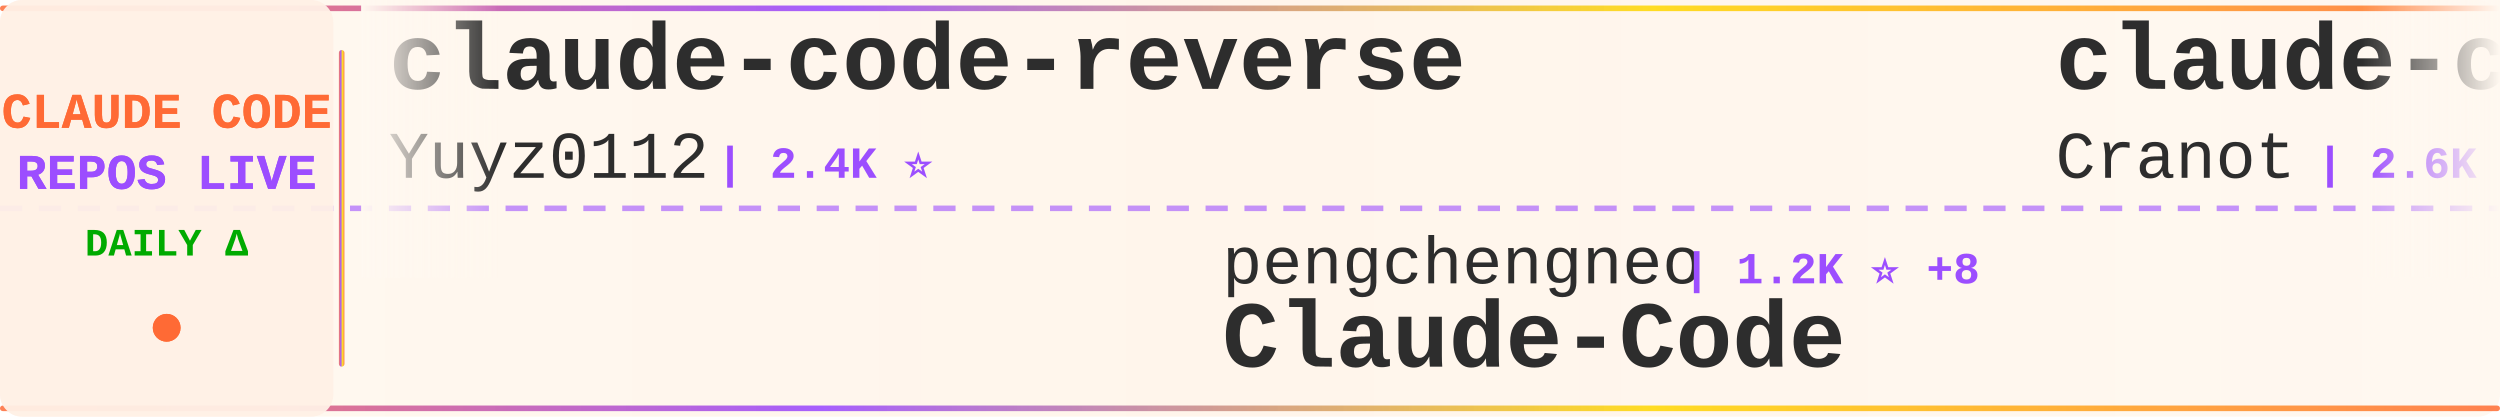
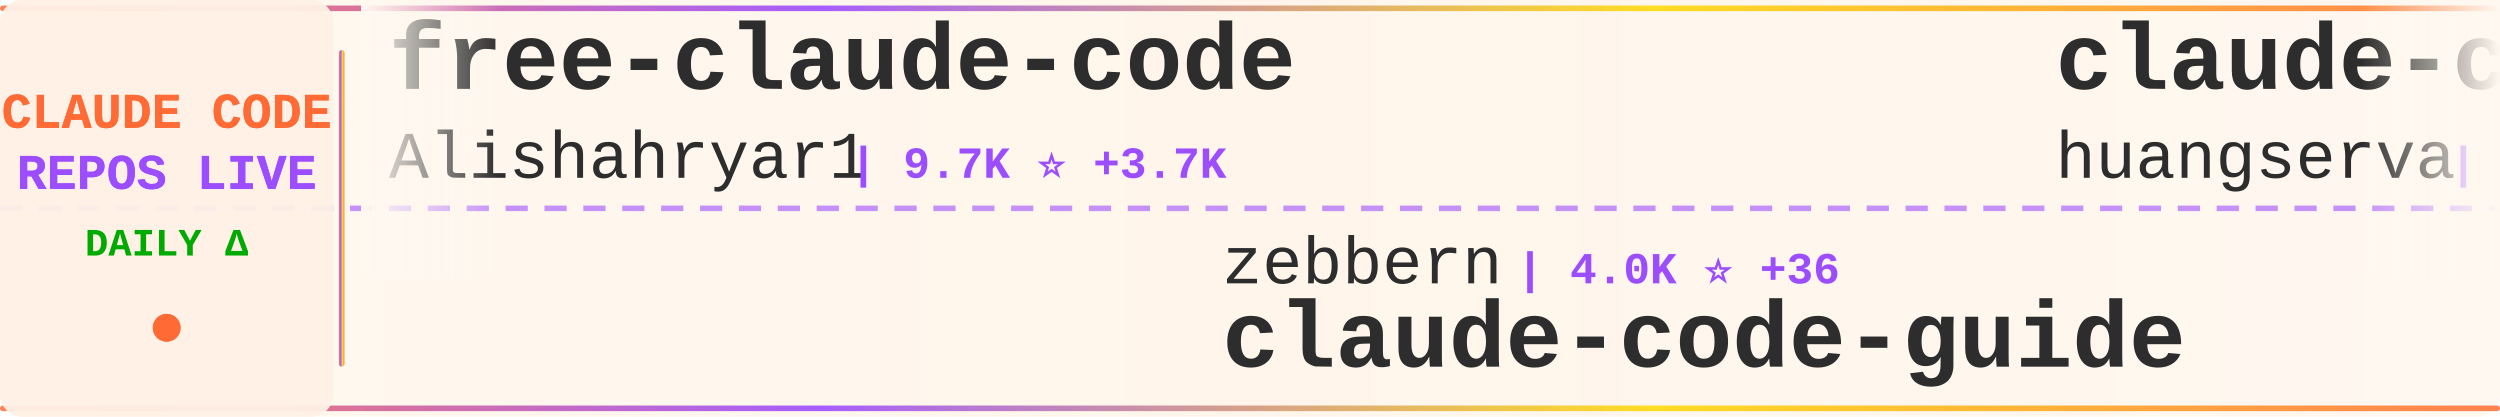
<svg xmlns="http://www.w3.org/2000/svg" width="900" height="150">
  <defs>
    <linearGradient id="tickerBg" x1="0%" y1="0%" x2="100%" y2="0%">
      <stop offset="0%" style="stop-color:#fff8f0;stop-opacity:0.98" />
      <stop offset="50%" style="stop-color:#fff5eb;stop-opacity:1" />
      <stop offset="100%" style="stop-color:#fff8f0;stop-opacity:0.98" />
    </linearGradient>
    <linearGradient id="borderGrad" x1="0%" y1="0%" x2="100%" y2="0%">
      <stop offset="0%" style="stop-color:#FF6B35;stop-opacity:0.85">
        <animate attributeName="stop-opacity" values="0.85;1;0.85" dur="2s" repeatCount="indefinite" />
      </stop>
      <stop offset="33%" style="stop-color:#9C4EFF;stop-opacity:0.9">
        <animate attributeName="stop-opacity" values="0.9;1;0.9" dur="2.2s" repeatCount="indefinite" />
      </stop>
      <stop offset="66%" style="stop-color:#FFD700;stop-opacity:0.85">
        <animate attributeName="stop-opacity" values="0.85;1;0.85" dur="1.8s" repeatCount="indefinite" />
      </stop>
      <stop offset="100%" style="stop-color:#FF6B35;stop-opacity:0.85">
        <animate attributeName="stop-opacity" values="0.85;1;0.85" dur="2s" repeatCount="indefinite" />
      </stop>
    </linearGradient>
    <filter id="textGlow">
      <feGaussianBlur stdDeviation="0.15" result="coloredBlur" />
      <feMerge>
        <feMergeNode in="coloredBlur" />
        <feMergeNode in="SourceGraphic" />
      </feMerge>
    </filter>
    <filter id="metricGlow">
      <feGaussianBlur stdDeviation="0.2" result="coloredBlur" />
      <feMerge>
        <feMergeNode in="coloredBlur" />
        <feMergeNode in="SourceGraphic" />
      </feMerge>
    </filter>
    <linearGradient id="leftFade" x1="0%" y1="0%" x2="100%" y2="0%">
      <stop offset="0%" style="stop-color:#fff8f0;stop-opacity:1" />
      <stop offset="100%" style="stop-color:#fff8f0;stop-opacity:0" />
    </linearGradient>
    <linearGradient id="rightFade" x1="0%" y1="0%" x2="100%" y2="0%">
      <stop offset="0%" style="stop-color:#fff8f0;stop-opacity:0" />
      <stop offset="100%" style="stop-color:#fff8f0;stop-opacity:1" />
    </linearGradient>
  </defs>
  <rect width="900" height="150" fill="url(#tickerBg)" rx="8" />
  <rect x="0" y="2" width="900" height="2" fill="url(#borderGrad)" rx="1" />
  <rect x="0" y="146" width="900" height="2" fill="url(#borderGrad)" rx="1" />
  <line x1="0" y1="75" x2="900" y2="75" stroke="#9C4EFF" stroke-width="2" stroke-dasharray="8 6" opacity="0.6" />
  <rect x="0" y="0" width="120" height="150" fill="#fff0e6" opacity="0.95" rx="8" />
  <text x="60" y="46" font-family="'Courier New', monospace" font-size="18" font-weight="bold" fill="#FF6B35" text-anchor="middle" filter="url(#textGlow)">
    CLAUDE CODE
  </text>
  <text x="60" y="68" font-family="'Courier New', monospace" font-size="18" font-weight="bold" fill="#9C4EFF" text-anchor="middle" filter="url(#textGlow)">
    REPOS LIVE
  </text>
  <text x="60" y="92" font-family="'Courier New', monospace" font-size="14" font-weight="bold" fill="#00aa00" text-anchor="middle">
    DAILY Δ
  </text>
  <circle cx="60" cy="118" r="5" fill="#FF6B35" filter="url(#metricGlow)">
    <animate attributeName="r" values="4;6;4" dur="1.5s" repeatCount="indefinite" />
    <animate attributeName="opacity" values="0.6;1;0.6" dur="1.5s" repeatCount="indefinite" />
  </circle>
  <rect x="122" y="18" width="2" height="114" fill="url(#borderGrad)" rx="1" />
  <clipPath id="tickerClip">
    <rect x="130" y="0" width="770" height="150" />
  </clipPath>
  <g clip-path="url(#tickerClip)">
    <g id="tickerItems">
      <animateTransform attributeName="transform" attributeType="XML" type="translate" from="0 0" to="-3000 0" dur="54s" repeatCount="indefinite" />
      <g transform="translate(0, 0)">
-         <text x="140" y="32" font-family="'Courier New', monospace" font-size="34" font-weight="bold" fill="#2d2d2d">claude-code-reverse</text>
-         <text x="140" y="64" font-family="'Courier New', monospace" font-size="24" font-weight="normal" fill="#2d2d2d" opacity="1.0">Yuyz0112</text>
-         <text x="258" y="64" font-family="'Courier New', monospace" font-size="16" font-weight="bold" fill="#9C4EFF"> | 2.4K ⭐</text>
+         <text x="140" y="32" font-family="'Courier New', monospace" font-size="34" font-weight="bold" fill="#2d2d2d">free-claude-code</text>
+         <text x="140" y="64" font-family="'Courier New', monospace" font-size="24" font-weight="normal" fill="#2d2d2d" opacity="1.0">Alishahryar1</text>
+         <text x="306" y="64" font-family="'Courier New', monospace" font-size="16" font-weight="bold" fill="#9C4EFF"> | 9.7K ⭐ +3.7K</text>
      </g>
      <g transform="translate(300, 0)">
-         <text x="140" y="102" font-family="'Courier New', monospace" font-size="24" font-weight="normal" fill="#2d2d2d" opacity="1.0">pengchengneo</text>
-         <text x="306" y="102" font-family="'Courier New', monospace" font-size="16" font-weight="bold" fill="#9C4EFF"> | 1.2K ⭐ +8</text>
-         <text x="140" y="132" font-family="'Courier New', monospace" font-size="34" font-weight="bold" fill="#2d2d2d">Claude-Code</text>
+         <text x="140" y="102" font-family="'Courier New', monospace" font-size="24" font-weight="normal" fill="#2d2d2d" opacity="1.0">zebbern</text>
+         <text x="246" y="102" font-family="'Courier New', monospace" font-size="16" font-weight="bold" fill="#9C4EFF"> | 4.0K ⭐ +36</text>
+         <text x="140" y="132" font-family="'Courier New', monospace" font-size="34" font-weight="bold" fill="#2d2d2d">claude-code-guide</text>
      </g>
      <g transform="translate(600, 0)">
-         <text x="140" y="32" font-family="'Courier New', monospace" font-size="34" font-weight="bold" fill="#2d2d2d">claude-code-guide</text>
-         <text x="140" y="64" font-family="'Courier New', monospace" font-size="24" font-weight="normal" fill="#2d2d2d" opacity="1.0">Cranot</text>
-         <text x="234" y="64" font-family="'Courier New', monospace" font-size="16" font-weight="bold" fill="#9C4EFF"> | 2.6K ⭐ +1</text>
+         <text x="140" y="32" font-family="'Courier New', monospace" font-size="34" font-weight="bold" fill="#2d2d2d">claude-code-cli</text>
+         <text x="140" y="64" font-family="'Courier New', monospace" font-size="24" font-weight="normal" fill="#2d2d2d" opacity="1.0">huangserva</text>
+         <text x="282" y="64" font-family="'Courier New', monospace" font-size="16" font-weight="bold" fill="#9C4EFF"> | 563 ⭐ +2</text>
      </g>
      <g transform="translate(900, 0)">
-         <text x="140" y="102" font-family="'Courier New', monospace" font-size="24" font-weight="normal" fill="#2d2d2d" opacity="1.0">Piebald-AI</text>
-         <text x="282" y="102" font-family="'Courier New', monospace" font-size="16" font-weight="bold" fill="#9C4EFF"> | 9.5K ⭐ +53</text>
-         <text x="140" y="132" font-family="'Courier New', monospace" font-size="34" font-weight="bold" fill="#2d2d2d">claude-code-system-promp...</text>
+         <text x="140" y="102" font-family="'Courier New', monospace" font-size="24" font-weight="normal" fill="#2d2d2d" opacity="1.0">isboyjc</text>
+         <text x="246" y="102" font-family="'Courier New', monospace" font-size="16" font-weight="bold" fill="#9C4EFF"> | 155 ⭐</text>
+         <text x="140" y="132" font-family="'Courier New', monospace" font-size="34" font-weight="bold" fill="#2d2d2d">claude-code</text>
      </g>
      <g transform="translate(1200, 0)">
-         <text x="140" y="32" font-family="'Courier New', monospace" font-size="34" font-weight="bold" fill="#2d2d2d">claude-code-webui</text>
-         <text x="140" y="64" font-family="'Courier New', monospace" font-size="24" font-weight="normal" fill="#2d2d2d" opacity="1.0">sugyan</text>
-         <text x="234" y="64" font-family="'Courier New', monospace" font-size="16" font-weight="bold" fill="#9C4EFF"> | 1.1K ⭐ +6</text>
+         <text x="140" y="32" font-family="'Courier New', monospace" font-size="34" font-weight="bold" fill="#2d2d2d">andrej-karpathy-skills</text>
+         <text x="140" y="64" font-family="'Courier New', monospace" font-size="24" font-weight="normal" fill="#2d2d2d" opacity="1.0">forrestchang</text>
+         <text x="306" y="64" font-family="'Courier New', monospace" font-size="16" font-weight="bold" fill="#9C4EFF"> | 84.6K ⭐ +3.2K</text>
      </g>
      <g transform="translate(1500, 0)">
-         <text x="140" y="102" font-family="'Courier New', monospace" font-size="24" font-weight="normal" fill="#2d2d2d" opacity="1.0">alex000kim</text>
-         <text x="282" y="102" font-family="'Courier New', monospace" font-size="16" font-weight="bold" fill="#9C4EFF"> | 219 ⭐</text>
+         <text x="140" y="102" font-family="'Courier New', monospace" font-size="24" font-weight="normal" fill="#2d2d2d" opacity="1.0">jarmuine</text>
+         <text x="258" y="102" font-family="'Courier New', monospace" font-size="16" font-weight="bold" fill="#9C4EFF"> | 2.1K ⭐ +4</text>
        <text x="140" y="132" font-family="'Courier New', monospace" font-size="34" font-weight="bold" fill="#2d2d2d">claude-code</text>
      </g>
      <g transform="translate(1800, 0)">
-         <text x="140" y="32" font-family="'Courier New', monospace" font-size="34" font-weight="bold" fill="#2d2d2d">claude-code</text>
-         <text x="140" y="64" font-family="'Courier New', monospace" font-size="24" font-weight="normal" fill="#2d2d2d" opacity="1.0">isboyjc</text>
-         <text x="246" y="64" font-family="'Courier New', monospace" font-size="16" font-weight="bold" fill="#9C4EFF"> | 155 ⭐</text>
+         <text x="140" y="32" font-family="'Courier New', monospace" font-size="34" font-weight="bold" fill="#2d2d2d">claude-code-showcase</text>
+         <text x="140" y="64" font-family="'Courier New', monospace" font-size="24" font-weight="normal" fill="#2d2d2d" opacity="1.0">ChrisWiles</text>
+         <text x="282" y="64" font-family="'Courier New', monospace" font-size="16" font-weight="bold" fill="#9C4EFF"> | 5.8K ⭐ +8</text>
      </g>
      <g transform="translate(2100, 0)">
-         <text x="140" y="102" font-family="'Courier New', monospace" font-size="24" font-weight="normal" fill="#2d2d2d" opacity="1.0">kodu-ai</text>
-         <text x="246" y="102" font-family="'Courier New', monospace" font-size="16" font-weight="bold" fill="#9C4EFF"> | 5.3K ⭐</text>
-         <text x="140" y="132" font-family="'Courier New', monospace" font-size="34" font-weight="bold" fill="#2d2d2d">claude-coder</text>
+         <text x="140" y="102" font-family="'Courier New', monospace" font-size="24" font-weight="normal" fill="#2d2d2d" opacity="1.0">yasasbanukaofficial</text>
+         <text x="390" y="102" font-family="'Courier New', monospace" font-size="16" font-weight="bold" fill="#9C4EFF"> | 2.8K ⭐ +27</text>
+         <text x="140" y="132" font-family="'Courier New', monospace" font-size="34" font-weight="bold" fill="#2d2d2d">claude-code</text>
      </g>
      <g transform="translate(2400, 0)">
-         <text x="140" y="32" font-family="'Courier New', monospace" font-size="34" font-weight="bold" fill="#2d2d2d">ralph-claude-code</text>
-         <text x="140" y="64" font-family="'Courier New', monospace" font-size="24" font-weight="normal" fill="#2d2d2d" opacity="1.0">frankbria</text>
-         <text x="270" y="64" font-family="'Courier New', monospace" font-size="16" font-weight="bold" fill="#9C4EFF"> | 8.8K ⭐ +36</text>
+         <text x="140" y="32" font-family="'Courier New', monospace" font-size="34" font-weight="bold" fill="#2d2d2d">claude-code-local</text>
+         <text x="140" y="64" font-family="'Courier New', monospace" font-size="24" font-weight="normal" fill="#2d2d2d" opacity="1.0">nicedreamzapp</text>
+         <text x="318" y="64" font-family="'Courier New', monospace" font-size="16" font-weight="bold" fill="#9C4EFF"> | 2.2K ⭐ +52</text>
      </g>
      <g transform="translate(2700, 0)">
-         <text x="140" y="102" font-family="'Courier New', monospace" font-size="24" font-weight="normal" fill="#2d2d2d" opacity="1.0">carlvellotti</text>
-         <text x="306" y="102" font-family="'Courier New', monospace" font-size="16" font-weight="bold" fill="#9C4EFF"> | 1.9K ⭐ +8</text>
-         <text x="140" y="132" font-family="'Courier New', monospace" font-size="34" font-weight="bold" fill="#2d2d2d">claude-code-pm-course</text>
+         <text x="140" y="102" font-family="'Courier New', monospace" font-size="24" font-weight="normal" fill="#2d2d2d" opacity="1.0">wanshuiyin</text>
+         <text x="282" y="102" font-family="'Courier New', monospace" font-size="16" font-weight="bold" fill="#9C4EFF"> | 7.5K ⭐ +61</text>
+         <text x="140" y="132" font-family="'Courier New', monospace" font-size="34" font-weight="bold" fill="#2d2d2d">Auto-claude-code-researc...</text>
      </g>
      <g transform="translate(3000, 0)">
-         <text x="140" y="32" font-family="'Courier New', monospace" font-size="34" font-weight="bold" fill="#2d2d2d">claude-code-reverse</text>
-         <text x="140" y="64" font-family="'Courier New', monospace" font-size="24" font-weight="normal" fill="#2d2d2d" opacity="1.0">Yuyz0112</text>
-         <text x="258" y="64" font-family="'Courier New', monospace" font-size="16" font-weight="bold" fill="#9C4EFF"> | 2.4K ⭐</text>
+         <text x="140" y="32" font-family="'Courier New', monospace" font-size="34" font-weight="bold" fill="#2d2d2d">free-claude-code</text>
+         <text x="140" y="64" font-family="'Courier New', monospace" font-size="24" font-weight="normal" fill="#2d2d2d" opacity="1.0">Alishahryar1</text>
+         <text x="306" y="64" font-family="'Courier New', monospace" font-size="16" font-weight="bold" fill="#9C4EFF"> | 9.7K ⭐ +3.7K</text>
      </g>
      <g transform="translate(3300, 0)">
-         <text x="140" y="102" font-family="'Courier New', monospace" font-size="24" font-weight="normal" fill="#2d2d2d" opacity="1.0">pengchengneo</text>
-         <text x="306" y="102" font-family="'Courier New', monospace" font-size="16" font-weight="bold" fill="#9C4EFF"> | 1.2K ⭐ +8</text>
-         <text x="140" y="132" font-family="'Courier New', monospace" font-size="34" font-weight="bold" fill="#2d2d2d">Claude-Code</text>
+         <text x="140" y="102" font-family="'Courier New', monospace" font-size="24" font-weight="normal" fill="#2d2d2d" opacity="1.0">zebbern</text>
+         <text x="246" y="102" font-family="'Courier New', monospace" font-size="16" font-weight="bold" fill="#9C4EFF"> | 4.0K ⭐ +36</text>
+         <text x="140" y="132" font-family="'Courier New', monospace" font-size="34" font-weight="bold" fill="#2d2d2d">claude-code-guide</text>
      </g>
      <g transform="translate(3600, 0)">
-         <text x="140" y="32" font-family="'Courier New', monospace" font-size="34" font-weight="bold" fill="#2d2d2d">claude-code-guide</text>
-         <text x="140" y="64" font-family="'Courier New', monospace" font-size="24" font-weight="normal" fill="#2d2d2d" opacity="1.0">Cranot</text>
-         <text x="234" y="64" font-family="'Courier New', monospace" font-size="16" font-weight="bold" fill="#9C4EFF"> | 2.6K ⭐ +1</text>
+         <text x="140" y="32" font-family="'Courier New', monospace" font-size="34" font-weight="bold" fill="#2d2d2d">claude-code-cli</text>
+         <text x="140" y="64" font-family="'Courier New', monospace" font-size="24" font-weight="normal" fill="#2d2d2d" opacity="1.0">huangserva</text>
+         <text x="282" y="64" font-family="'Courier New', monospace" font-size="16" font-weight="bold" fill="#9C4EFF"> | 563 ⭐ +2</text>
      </g>
      <g transform="translate(3900, 0)">
-         <text x="140" y="102" font-family="'Courier New', monospace" font-size="24" font-weight="normal" fill="#2d2d2d" opacity="1.0">Piebald-AI</text>
-         <text x="282" y="102" font-family="'Courier New', monospace" font-size="16" font-weight="bold" fill="#9C4EFF"> | 9.5K ⭐ +53</text>
-         <text x="140" y="132" font-family="'Courier New', monospace" font-size="34" font-weight="bold" fill="#2d2d2d">claude-code-system-promp...</text>
+         <text x="140" y="102" font-family="'Courier New', monospace" font-size="24" font-weight="normal" fill="#2d2d2d" opacity="1.0">isboyjc</text>
+         <text x="246" y="102" font-family="'Courier New', monospace" font-size="16" font-weight="bold" fill="#9C4EFF"> | 155 ⭐</text>
+         <text x="140" y="132" font-family="'Courier New', monospace" font-size="34" font-weight="bold" fill="#2d2d2d">claude-code</text>
      </g>
    </g>
  </g>
  <rect x="130" y="0" width="50" height="100" fill="url(#leftFade)" />
  <rect x="850" y="0" width="50" height="100" fill="url(#rightFade)" />
</svg>
